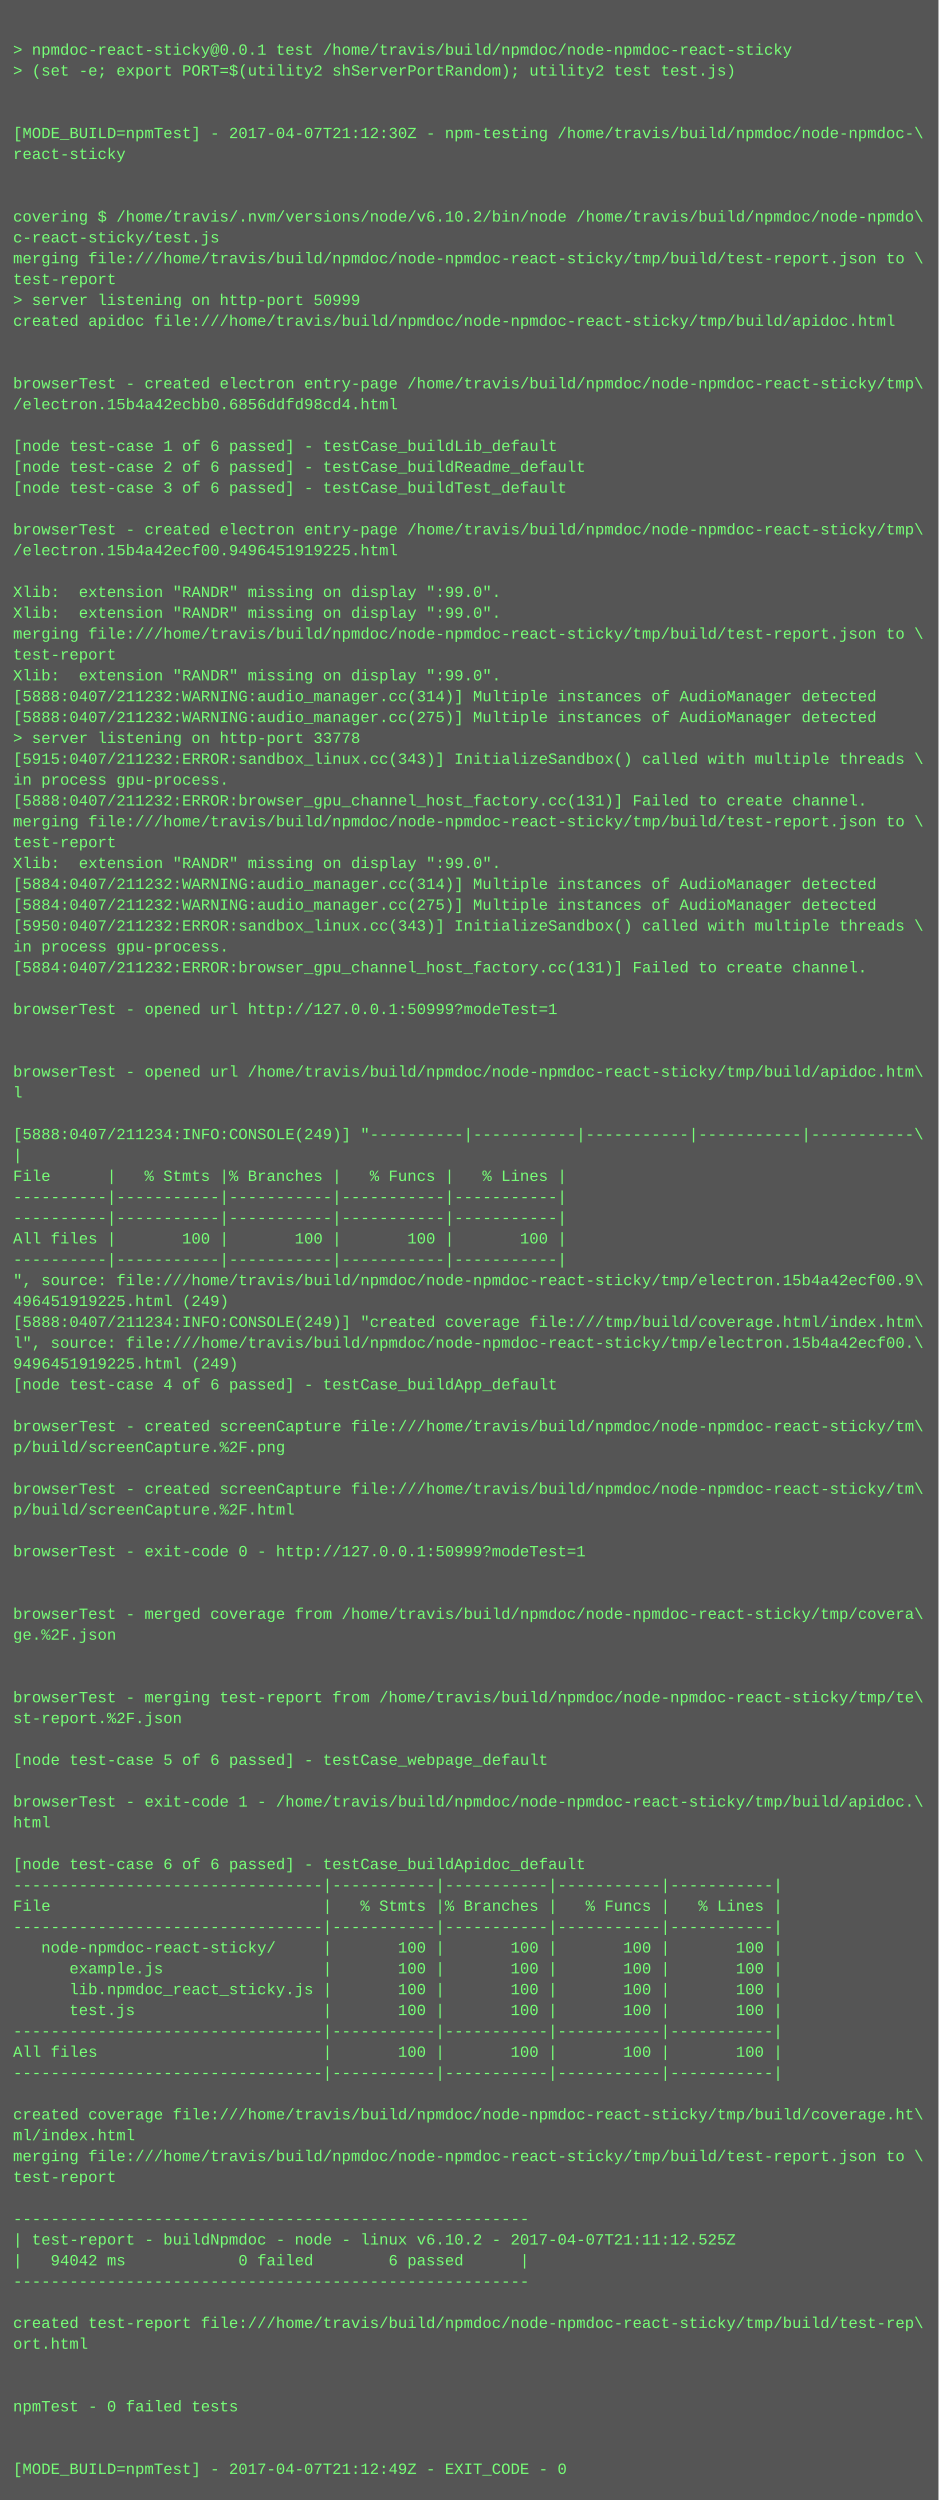
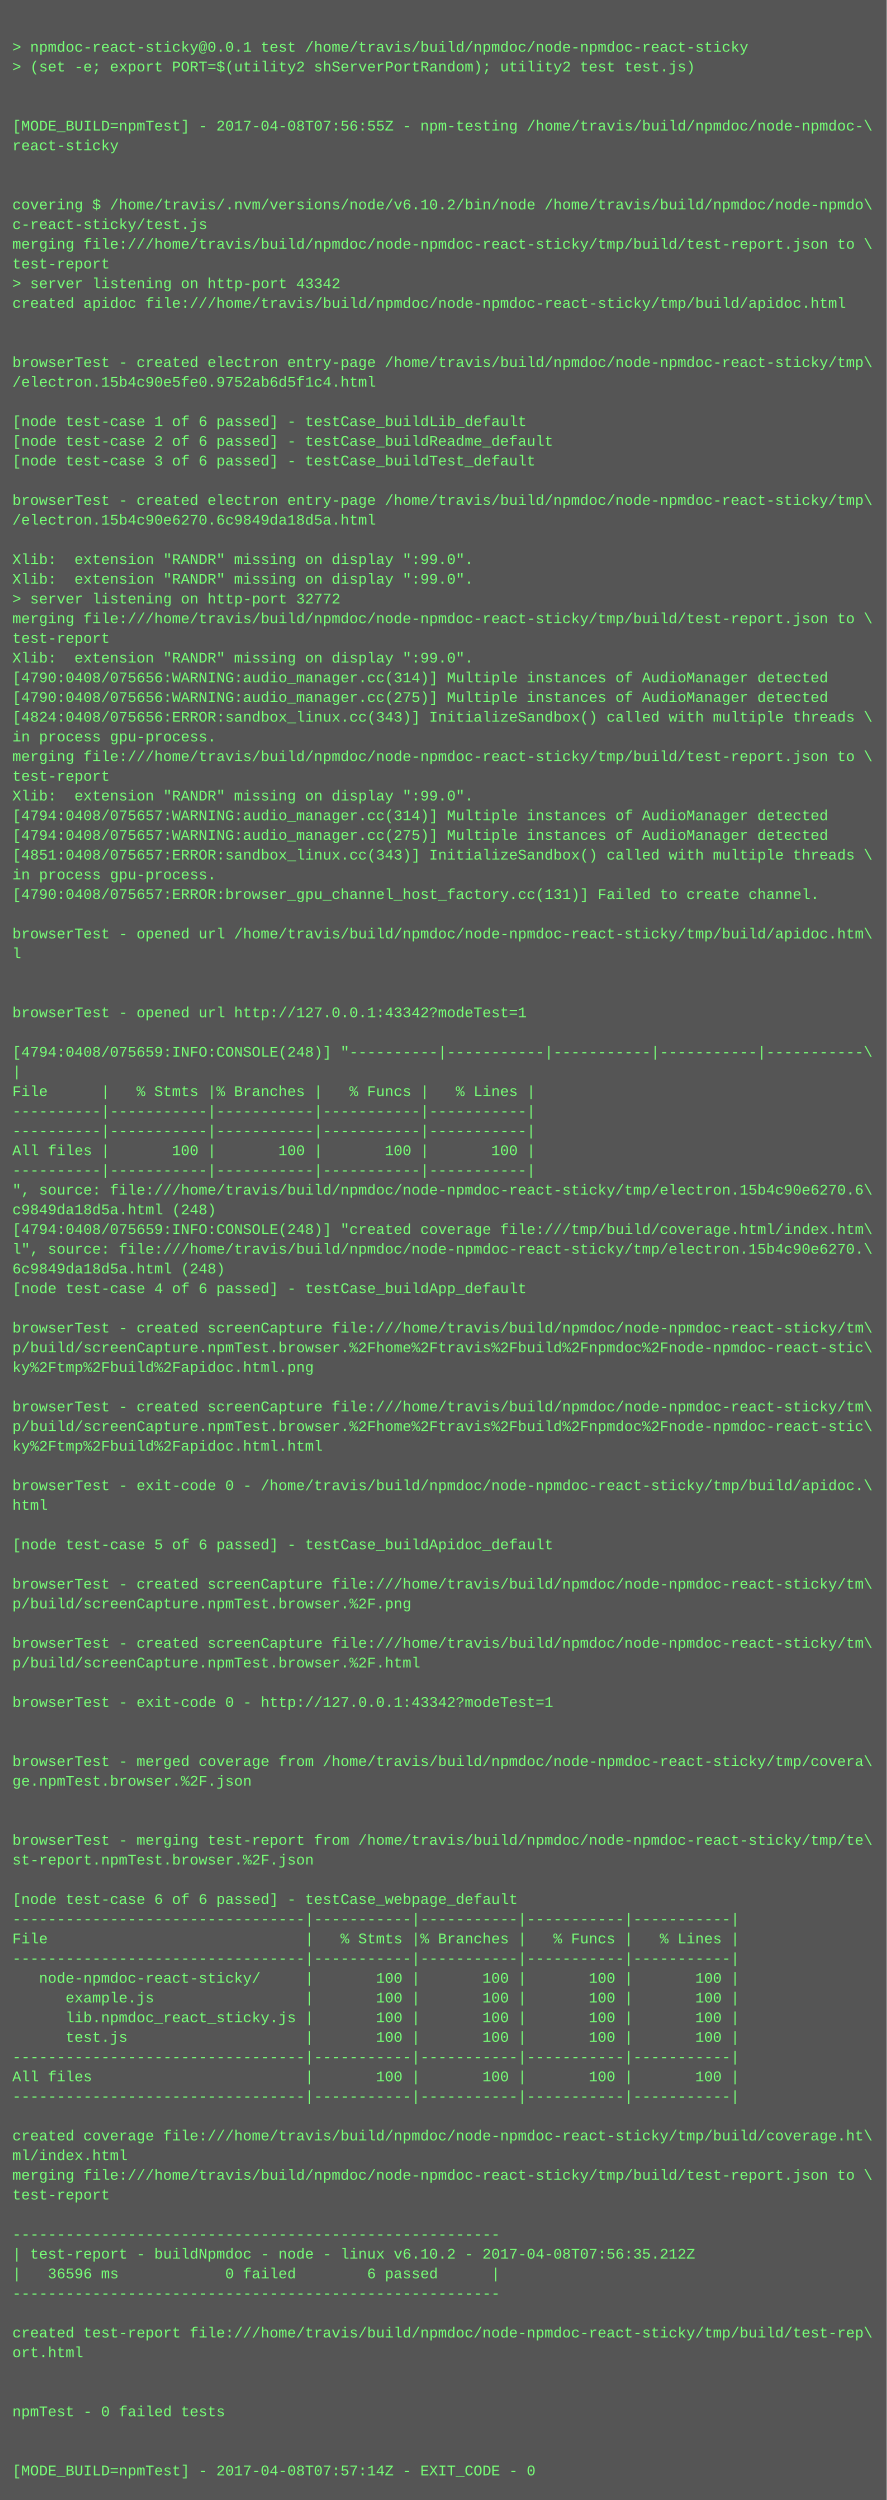
- <svg xmlns="http://www.w3.org/2000/svg" height="1918" width="720">
-   <rect height="1918" fill="#555" width="720" />
+ <svg xmlns="http://www.w3.org/2000/svg" height="2030" width="720">
+   <rect height="2030" fill="#555" width="720" />
  <text fill="#7f7" font-family="Courier New" font-size="12" xml:space="preserve">
    <tspan x="10" y="26" />
    <tspan x="10" y="42">&gt; npmdoc-react-sticky@0.0.1 test /home/travis/build/npmdoc/node-npmdoc-react-sticky</tspan>
    <tspan x="10" y="58">&gt; (set -e; export PORT=$(utility2 shServerPortRandom); utility2 test test.js)</tspan>
    <tspan x="10" y="74" />
    <tspan x="10" y="90" />
-     <tspan x="10" y="106">[MODE_BUILD=npmTest] - 2017-04-07T21:12:30Z - npm-testing /home/travis/build/npmdoc/node-npmdoc-\</tspan>
+     <tspan x="10" y="106">[MODE_BUILD=npmTest] - 2017-04-08T07:56:55Z - npm-testing /home/travis/build/npmdoc/node-npmdoc-\</tspan>
    <tspan x="10" y="122">react-sticky</tspan>
    <tspan x="10" y="138" />
    <tspan x="10" y="154" />
    <tspan x="10" y="170">covering $ /home/travis/.nvm/versions/node/v6.10.2/bin/node /home/travis/build/npmdoc/node-npmdo\</tspan>
    <tspan x="10" y="186">c-react-sticky/test.js</tspan>
    <tspan x="10" y="202">merging file:///home/travis/build/npmdoc/node-npmdoc-react-sticky/tmp/build/test-report.json to \</tspan>
    <tspan x="10" y="218">test-report</tspan>
-     <tspan x="10" y="234">&gt; server listening on http-port 50999</tspan>
+     <tspan x="10" y="234">&gt; server listening on http-port 43342</tspan>
    <tspan x="10" y="250">created apidoc file:///home/travis/build/npmdoc/node-npmdoc-react-sticky/tmp/build/apidoc.html</tspan>
    <tspan x="10" y="266" />
    <tspan x="10" y="282" />
    <tspan x="10" y="298">browserTest - created electron entry-page /home/travis/build/npmdoc/node-npmdoc-react-sticky/tmp\</tspan>
-     <tspan x="10" y="314">/electron.15b4a42ecbb0.6856ddfd98cd4.html</tspan>
+     <tspan x="10" y="314">/electron.15b4c90e5fe0.9752ab6d5f1c4.html</tspan>
    <tspan x="10" y="330" />
    <tspan x="10" y="346">[node test-case 1 of 6 passed] - testCase_buildLib_default</tspan>
    <tspan x="10" y="362">[node test-case 2 of 6 passed] - testCase_buildReadme_default</tspan>
    <tspan x="10" y="378">[node test-case 3 of 6 passed] - testCase_buildTest_default</tspan>
    <tspan x="10" y="394" />
    <tspan x="10" y="410">browserTest - created electron entry-page /home/travis/build/npmdoc/node-npmdoc-react-sticky/tmp\</tspan>
-     <tspan x="10" y="426">/electron.15b4a42ecf00.9496451919225.html</tspan>
+     <tspan x="10" y="426">/electron.15b4c90e6270.6c9849da18d5a.html</tspan>
    <tspan x="10" y="442" />
    <tspan x="10" y="458">Xlib:  extension "RANDR" missing on display ":99.0".</tspan>
    <tspan x="10" y="474">Xlib:  extension "RANDR" missing on display ":99.0".</tspan>
-     <tspan x="10" y="490">merging file:///home/travis/build/npmdoc/node-npmdoc-react-sticky/tmp/build/test-report.json to \</tspan>
-     <tspan x="10" y="506">test-report</tspan>
-     <tspan x="10" y="522">Xlib:  extension "RANDR" missing on display ":99.0".</tspan>
-     <tspan x="10" y="538">[5888:0407/211232:WARNING:audio_manager.cc(314)] Multiple instances of AudioManager detected</tspan>
-     <tspan x="10" y="554">[5888:0407/211232:WARNING:audio_manager.cc(275)] Multiple instances of AudioManager detected</tspan>
-     <tspan x="10" y="570">&gt; server listening on http-port 33778</tspan>
-     <tspan x="10" y="586">[5915:0407/211232:ERROR:sandbox_linux.cc(343)] InitializeSandbox() called with multiple threads \</tspan>
+     <tspan x="10" y="490">&gt; server listening on http-port 32772</tspan>
+     <tspan x="10" y="506">merging file:///home/travis/build/npmdoc/node-npmdoc-react-sticky/tmp/build/test-report.json to \</tspan>
+     <tspan x="10" y="522">test-report</tspan>
+     <tspan x="10" y="538">Xlib:  extension "RANDR" missing on display ":99.0".</tspan>
+     <tspan x="10" y="554">[4790:0408/075656:WARNING:audio_manager.cc(314)] Multiple instances of AudioManager detected</tspan>
+     <tspan x="10" y="570">[4790:0408/075656:WARNING:audio_manager.cc(275)] Multiple instances of AudioManager detected</tspan>
+     <tspan x="10" y="586">[4824:0408/075656:ERROR:sandbox_linux.cc(343)] InitializeSandbox() called with multiple threads \</tspan>
    <tspan x="10" y="602">in process gpu-process. </tspan>
-     <tspan x="10" y="618">[5888:0407/211232:ERROR:browser_gpu_channel_host_factory.cc(131)] Failed to create channel.</tspan>
-     <tspan x="10" y="634">merging file:///home/travis/build/npmdoc/node-npmdoc-react-sticky/tmp/build/test-report.json to \</tspan>
-     <tspan x="10" y="650">test-report</tspan>
-     <tspan x="10" y="666">Xlib:  extension "RANDR" missing on display ":99.0".</tspan>
-     <tspan x="10" y="682">[5884:0407/211232:WARNING:audio_manager.cc(314)] Multiple instances of AudioManager detected</tspan>
-     <tspan x="10" y="698">[5884:0407/211232:WARNING:audio_manager.cc(275)] Multiple instances of AudioManager detected</tspan>
-     <tspan x="10" y="714">[5950:0407/211232:ERROR:sandbox_linux.cc(343)] InitializeSandbox() called with multiple threads \</tspan>
-     <tspan x="10" y="730">in process gpu-process. </tspan>
-     <tspan x="10" y="746">[5884:0407/211232:ERROR:browser_gpu_channel_host_factory.cc(131)] Failed to create channel.</tspan>
-     <tspan x="10" y="762" />
-     <tspan x="10" y="778">browserTest - opened url http://127.0.0.1:50999?modeTest=1</tspan>
+     <tspan x="10" y="618">merging file:///home/travis/build/npmdoc/node-npmdoc-react-sticky/tmp/build/test-report.json to \</tspan>
+     <tspan x="10" y="634">test-report</tspan>
+     <tspan x="10" y="650">Xlib:  extension "RANDR" missing on display ":99.0".</tspan>
+     <tspan x="10" y="666">[4794:0408/075657:WARNING:audio_manager.cc(314)] Multiple instances of AudioManager detected</tspan>
+     <tspan x="10" y="682">[4794:0408/075657:WARNING:audio_manager.cc(275)] Multiple instances of AudioManager detected</tspan>
+     <tspan x="10" y="698">[4851:0408/075657:ERROR:sandbox_linux.cc(343)] InitializeSandbox() called with multiple threads \</tspan>
+     <tspan x="10" y="714">in process gpu-process. </tspan>
+     <tspan x="10" y="730">[4790:0408/075657:ERROR:browser_gpu_channel_host_factory.cc(131)] Failed to create channel.</tspan>
+     <tspan x="10" y="746" />
+     <tspan x="10" y="762">browserTest - opened url /home/travis/build/npmdoc/node-npmdoc-react-sticky/tmp/build/apidoc.htm\</tspan>
+     <tspan x="10" y="778">l</tspan>
    <tspan x="10" y="794" />
    <tspan x="10" y="810" />
-     <tspan x="10" y="826">browserTest - opened url /home/travis/build/npmdoc/node-npmdoc-react-sticky/tmp/build/apidoc.htm\</tspan>
-     <tspan x="10" y="842">l</tspan>
-     <tspan x="10" y="858" />
-     <tspan x="10" y="874">[5888:0407/211234:INFO:CONSOLE(249)] "----------|-----------|-----------|-----------|-----------\</tspan>
-     <tspan x="10" y="890">|</tspan>
-     <tspan x="10" y="906">File      |   % Stmts |% Branches |   % Funcs |   % Lines |</tspan>
+     <tspan x="10" y="826">browserTest - opened url http://127.0.0.1:43342?modeTest=1</tspan>
+     <tspan x="10" y="842" />
+     <tspan x="10" y="858">[4794:0408/075659:INFO:CONSOLE(248)] "----------|-----------|-----------|-----------|-----------\</tspan>
+     <tspan x="10" y="874">|</tspan>
+     <tspan x="10" y="890">File      |   % Stmts |% Branches |   % Funcs |   % Lines |</tspan>
+     <tspan x="10" y="906">----------|-----------|-----------|-----------|-----------|</tspan>
    <tspan x="10" y="922">----------|-----------|-----------|-----------|-----------|</tspan>
-     <tspan x="10" y="938">----------|-----------|-----------|-----------|-----------|</tspan>
-     <tspan x="10" y="954">All files |       100 |       100 |       100 |       100 |</tspan>
-     <tspan x="10" y="970">----------|-----------|-----------|-----------|-----------|</tspan>
-     <tspan x="10" y="986">", source: file:///home/travis/build/npmdoc/node-npmdoc-react-sticky/tmp/electron.15b4a42ecf00.9\</tspan>
-     <tspan x="10" y="1002">496451919225.html (249)</tspan>
-     <tspan x="10" y="1018">[5888:0407/211234:INFO:CONSOLE(249)] "created coverage file:///tmp/build/coverage.html/index.htm\</tspan>
-     <tspan x="10" y="1034">l", source: file:///home/travis/build/npmdoc/node-npmdoc-react-sticky/tmp/electron.15b4a42ecf00.\</tspan>
-     <tspan x="10" y="1050">9496451919225.html (249)</tspan>
-     <tspan x="10" y="1066">[node test-case 4 of 6 passed] - testCase_buildApp_default</tspan>
-     <tspan x="10" y="1082" />
-     <tspan x="10" y="1098">browserTest - created screenCapture file:///home/travis/build/npmdoc/node-npmdoc-react-sticky/tm\</tspan>
-     <tspan x="10" y="1114">p/build/screenCapture.%2F.png</tspan>
+     <tspan x="10" y="938">All files |       100 |       100 |       100 |       100 |</tspan>
+     <tspan x="10" y="954">----------|-----------|-----------|-----------|-----------|</tspan>
+     <tspan x="10" y="970">", source: file:///home/travis/build/npmdoc/node-npmdoc-react-sticky/tmp/electron.15b4c90e6270.6\</tspan>
+     <tspan x="10" y="986">c9849da18d5a.html (248)</tspan>
+     <tspan x="10" y="1002">[4794:0408/075659:INFO:CONSOLE(248)] "created coverage file:///tmp/build/coverage.html/index.htm\</tspan>
+     <tspan x="10" y="1018">l", source: file:///home/travis/build/npmdoc/node-npmdoc-react-sticky/tmp/electron.15b4c90e6270.\</tspan>
+     <tspan x="10" y="1034">6c9849da18d5a.html (248)</tspan>
+     <tspan x="10" y="1050">[node test-case 4 of 6 passed] - testCase_buildApp_default</tspan>
+     <tspan x="10" y="1066" />
+     <tspan x="10" y="1082">browserTest - created screenCapture file:///home/travis/build/npmdoc/node-npmdoc-react-sticky/tm\</tspan>
+     <tspan x="10" y="1098">p/build/screenCapture.npmTest.browser.%2Fhome%2Ftravis%2Fbuild%2Fnpmdoc%2Fnode-npmdoc-react-stic\</tspan>
+     <tspan x="10" y="1114">ky%2Ftmp%2Fbuild%2Fapidoc.html.png</tspan>
    <tspan x="10" y="1130" />
    <tspan x="10" y="1146">browserTest - created screenCapture file:///home/travis/build/npmdoc/node-npmdoc-react-sticky/tm\</tspan>
-     <tspan x="10" y="1162">p/build/screenCapture.%2F.html</tspan>
-     <tspan x="10" y="1178" />
-     <tspan x="10" y="1194">browserTest - exit-code 0 - http://127.0.0.1:50999?modeTest=1</tspan>
-     <tspan x="10" y="1210" />
-     <tspan x="10" y="1226" />
-     <tspan x="10" y="1242">browserTest - merged coverage from /home/travis/build/npmdoc/node-npmdoc-react-sticky/tmp/covera\</tspan>
-     <tspan x="10" y="1258">ge.%2F.json</tspan>
+     <tspan x="10" y="1162">p/build/screenCapture.npmTest.browser.%2Fhome%2Ftravis%2Fbuild%2Fnpmdoc%2Fnode-npmdoc-react-stic\</tspan>
+     <tspan x="10" y="1178">ky%2Ftmp%2Fbuild%2Fapidoc.html.html</tspan>
+     <tspan x="10" y="1194" />
+     <tspan x="10" y="1210">browserTest - exit-code 0 - /home/travis/build/npmdoc/node-npmdoc-react-sticky/tmp/build/apidoc.\</tspan>
+     <tspan x="10" y="1226">html</tspan>
+     <tspan x="10" y="1242" />
+     <tspan x="10" y="1258">[node test-case 5 of 6 passed] - testCase_buildApidoc_default</tspan>
    <tspan x="10" y="1274" />
-     <tspan x="10" y="1290" />
-     <tspan x="10" y="1306">browserTest - merging test-report from /home/travis/build/npmdoc/node-npmdoc-react-sticky/tmp/te\</tspan>
-     <tspan x="10" y="1322">st-report.%2F.json</tspan>
-     <tspan x="10" y="1338" />
-     <tspan x="10" y="1354">[node test-case 5 of 6 passed] - testCase_webpage_default</tspan>
+     <tspan x="10" y="1290">browserTest - created screenCapture file:///home/travis/build/npmdoc/node-npmdoc-react-sticky/tm\</tspan>
+     <tspan x="10" y="1306">p/build/screenCapture.npmTest.browser.%2F.png</tspan>
+     <tspan x="10" y="1322" />
+     <tspan x="10" y="1338">browserTest - created screenCapture file:///home/travis/build/npmdoc/node-npmdoc-react-sticky/tm\</tspan>
+     <tspan x="10" y="1354">p/build/screenCapture.npmTest.browser.%2F.html</tspan>
    <tspan x="10" y="1370" />
-     <tspan x="10" y="1386">browserTest - exit-code 1 - /home/travis/build/npmdoc/node-npmdoc-react-sticky/tmp/build/apidoc.\</tspan>
-     <tspan x="10" y="1402">html</tspan>
+     <tspan x="10" y="1386">browserTest - exit-code 0 - http://127.0.0.1:43342?modeTest=1</tspan>
+     <tspan x="10" y="1402" />
    <tspan x="10" y="1418" />
-     <tspan x="10" y="1434">[node test-case 6 of 6 passed] - testCase_buildApidoc_default</tspan>
-     <tspan x="10" y="1450">---------------------------------|-----------|-----------|-----------|-----------|</tspan>
-     <tspan x="10" y="1466">File                             |   % Stmts |% Branches |   % Funcs |   % Lines |</tspan>
-     <tspan x="10" y="1482">---------------------------------|-----------|-----------|-----------|-----------|</tspan>
-     <tspan x="10" y="1498">   node-npmdoc-react-sticky/     |       100 |       100 |       100 |       100 |</tspan>
-     <tspan x="10" y="1514">      example.js                 |       100 |       100 |       100 |       100 |</tspan>
-     <tspan x="10" y="1530">      lib.npmdoc_react_sticky.js |       100 |       100 |       100 |       100 |</tspan>
-     <tspan x="10" y="1546">      test.js                    |       100 |       100 |       100 |       100 |</tspan>
+     <tspan x="10" y="1434">browserTest - merged coverage from /home/travis/build/npmdoc/node-npmdoc-react-sticky/tmp/covera\</tspan>
+     <tspan x="10" y="1450">ge.npmTest.browser.%2F.json</tspan>
+     <tspan x="10" y="1466" />
+     <tspan x="10" y="1482" />
+     <tspan x="10" y="1498">browserTest - merging test-report from /home/travis/build/npmdoc/node-npmdoc-react-sticky/tmp/te\</tspan>
+     <tspan x="10" y="1514">st-report.npmTest.browser.%2F.json</tspan>
+     <tspan x="10" y="1530" />
+     <tspan x="10" y="1546">[node test-case 6 of 6 passed] - testCase_webpage_default</tspan>
    <tspan x="10" y="1562">---------------------------------|-----------|-----------|-----------|-----------|</tspan>
-     <tspan x="10" y="1578">All files                        |       100 |       100 |       100 |       100 |</tspan>
+     <tspan x="10" y="1578">File                             |   % Stmts |% Branches |   % Funcs |   % Lines |</tspan>
    <tspan x="10" y="1594">---------------------------------|-----------|-----------|-----------|-----------|</tspan>
-     <tspan x="10" y="1610" />
-     <tspan x="10" y="1626">created coverage file:///home/travis/build/npmdoc/node-npmdoc-react-sticky/tmp/build/coverage.ht\</tspan>
-     <tspan x="10" y="1642">ml/index.html</tspan>
-     <tspan x="10" y="1658">merging file:///home/travis/build/npmdoc/node-npmdoc-react-sticky/tmp/build/test-report.json to \</tspan>
-     <tspan x="10" y="1674">test-report</tspan>
-     <tspan x="10" y="1690" />
-     <tspan x="10" y="1706">-------------------------------------------------------</tspan>
-     <tspan x="10" y="1722">| test-report - buildNpmdoc - node - linux v6.10.2 - 2017-04-07T21:11:12.525Z</tspan>
-     <tspan x="10" y="1738">|   94042 ms            0 failed        6 passed      |</tspan>
-     <tspan x="10" y="1754">-------------------------------------------------------</tspan>
-     <tspan x="10" y="1770" />
-     <tspan x="10" y="1786">created test-report file:///home/travis/build/npmdoc/node-npmdoc-react-sticky/tmp/build/test-rep\</tspan>
-     <tspan x="10" y="1802">ort.html</tspan>
-     <tspan x="10" y="1818" />
-     <tspan x="10" y="1834" />
-     <tspan x="10" y="1850">npmTest - 0 failed tests</tspan>
-     <tspan x="10" y="1866" />
+     <tspan x="10" y="1610">   node-npmdoc-react-sticky/     |       100 |       100 |       100 |       100 |</tspan>
+     <tspan x="10" y="1626">      example.js                 |       100 |       100 |       100 |       100 |</tspan>
+     <tspan x="10" y="1642">      lib.npmdoc_react_sticky.js |       100 |       100 |       100 |       100 |</tspan>
+     <tspan x="10" y="1658">      test.js                    |       100 |       100 |       100 |       100 |</tspan>
+     <tspan x="10" y="1674">---------------------------------|-----------|-----------|-----------|-----------|</tspan>
+     <tspan x="10" y="1690">All files                        |       100 |       100 |       100 |       100 |</tspan>
+     <tspan x="10" y="1706">---------------------------------|-----------|-----------|-----------|-----------|</tspan>
+     <tspan x="10" y="1722" />
+     <tspan x="10" y="1738">created coverage file:///home/travis/build/npmdoc/node-npmdoc-react-sticky/tmp/build/coverage.ht\</tspan>
+     <tspan x="10" y="1754">ml/index.html</tspan>
+     <tspan x="10" y="1770">merging file:///home/travis/build/npmdoc/node-npmdoc-react-sticky/tmp/build/test-report.json to \</tspan>
+     <tspan x="10" y="1786">test-report</tspan>
+     <tspan x="10" y="1802" />
+     <tspan x="10" y="1818">-------------------------------------------------------</tspan>
+     <tspan x="10" y="1834">| test-report - buildNpmdoc - node - linux v6.10.2 - 2017-04-08T07:56:35.212Z</tspan>
+     <tspan x="10" y="1850">|   36596 ms            0 failed        6 passed      |</tspan>
+     <tspan x="10" y="1866">-------------------------------------------------------</tspan>
    <tspan x="10" y="1882" />
-     <tspan x="10" y="1898">[MODE_BUILD=npmTest] - 2017-04-07T21:12:49Z - EXIT_CODE - 0</tspan>
+     <tspan x="10" y="1898">created test-report file:///home/travis/build/npmdoc/node-npmdoc-react-sticky/tmp/build/test-rep\</tspan>
+     <tspan x="10" y="1914">ort.html</tspan>
+     <tspan x="10" y="1930" />
+     <tspan x="10" y="1946" />
+     <tspan x="10" y="1962">npmTest - 0 failed tests</tspan>
+     <tspan x="10" y="1978" />
+     <tspan x="10" y="1994" />
+     <tspan x="10" y="2010">[MODE_BUILD=npmTest] - 2017-04-08T07:57:14Z - EXIT_CODE - 0</tspan>
  </text>
</svg>
